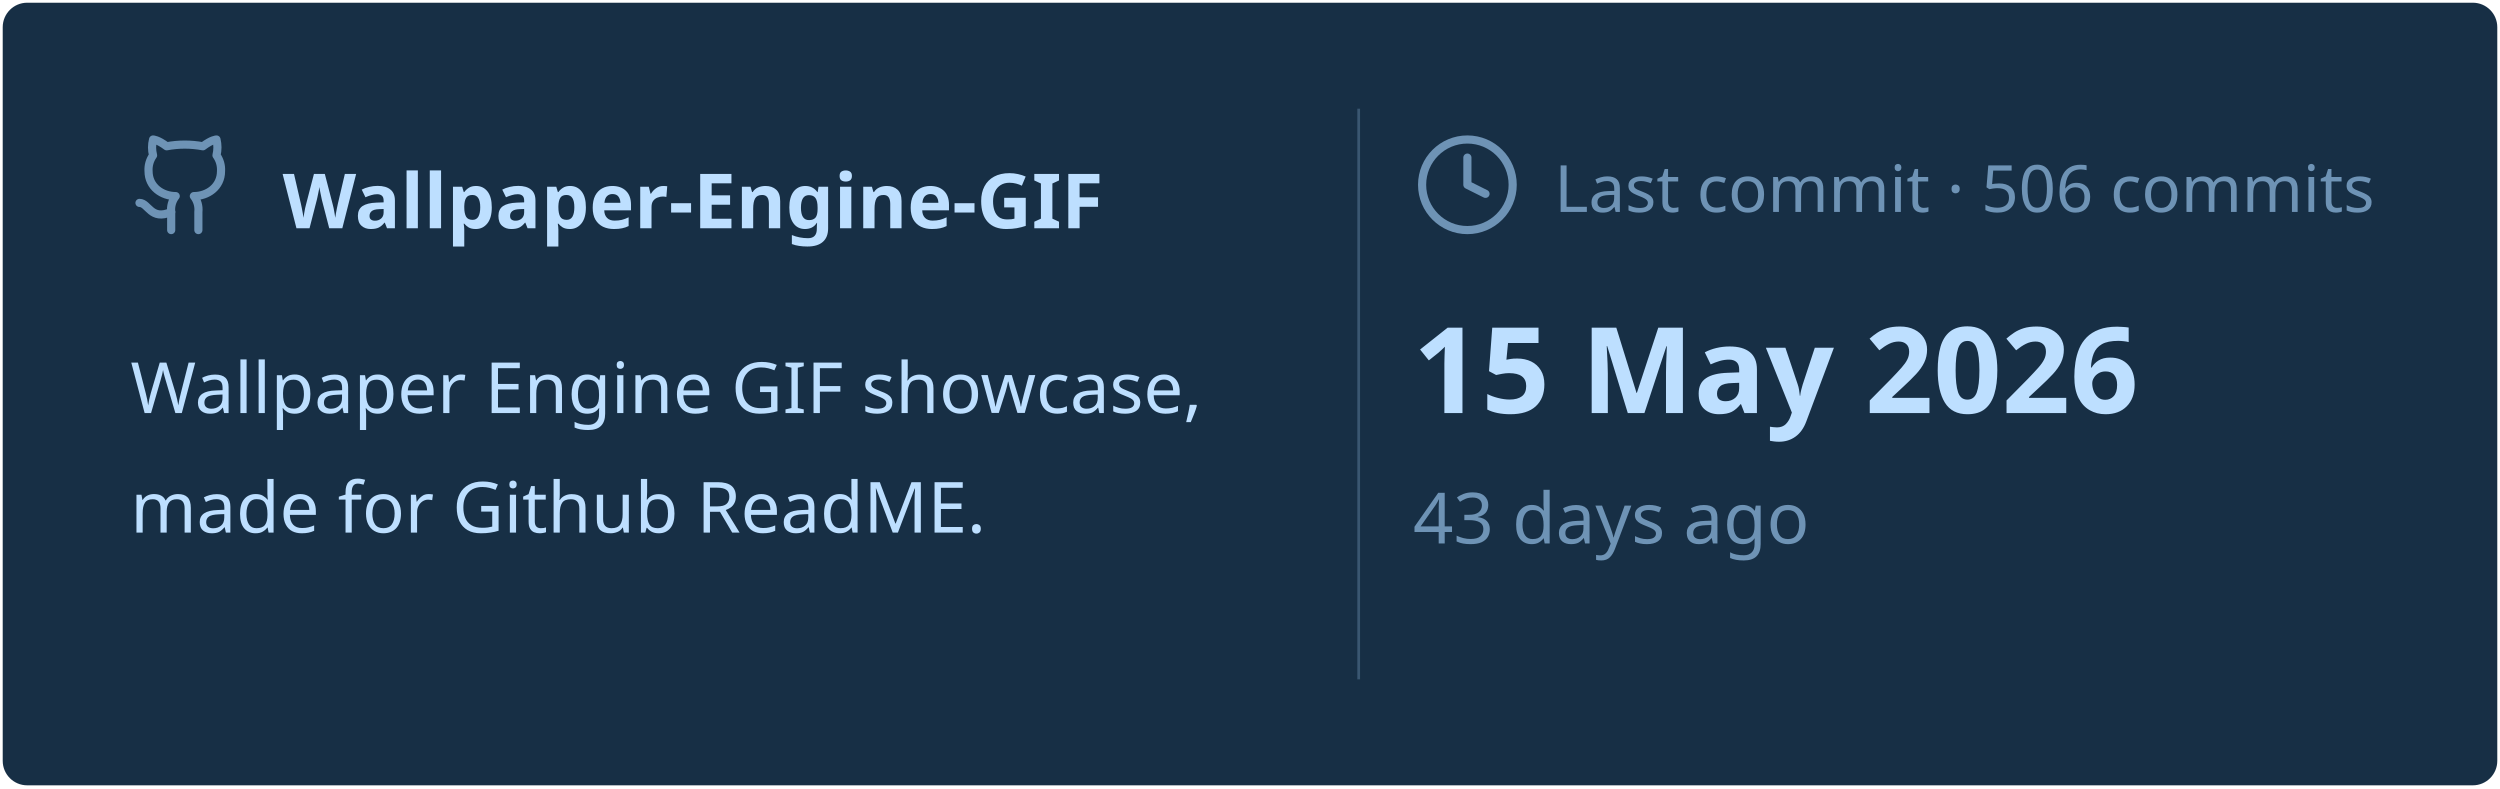
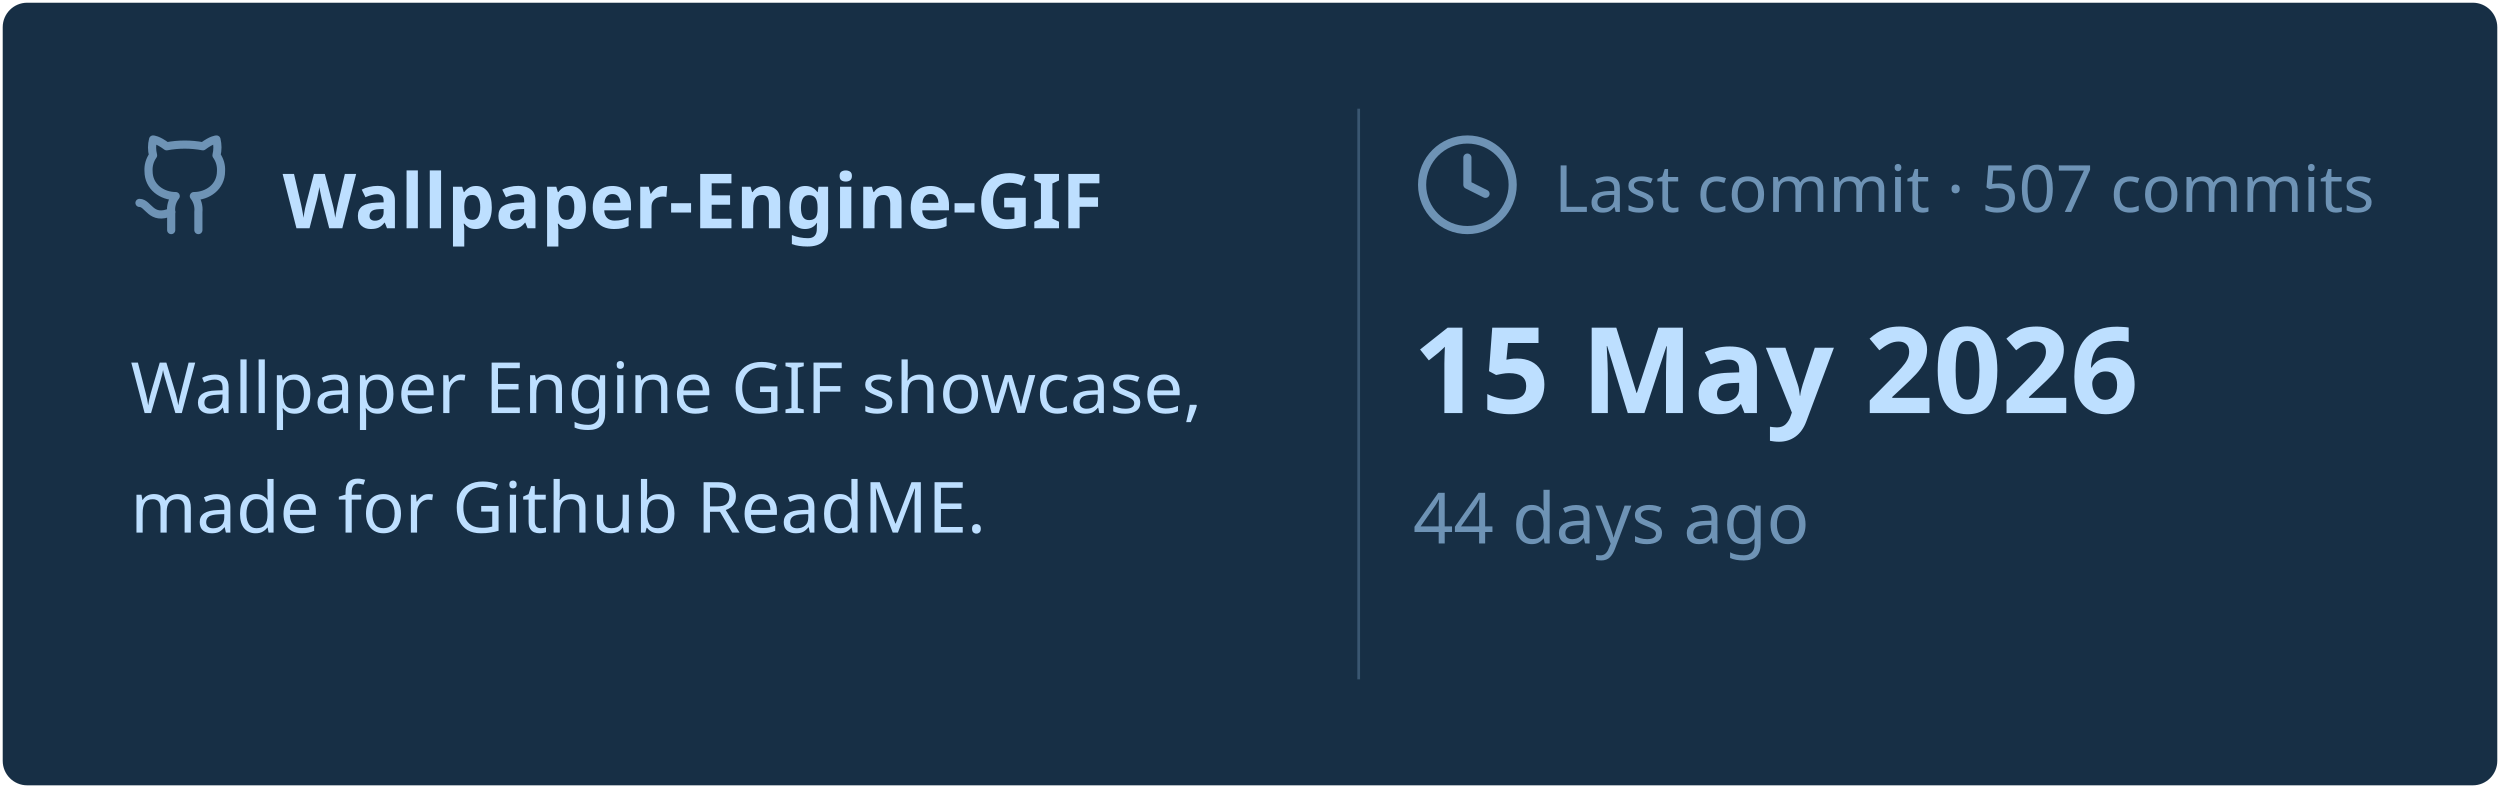
<svg xmlns="http://www.w3.org/2000/svg" viewBox="0 0 460 145" width="460px" height="145px">
  <rect stroke="#000000" stroke-opacity="0" fill="#172F45" rx="4.5" x="0.5" y="0.5" width="459" height="144" />
  <g transform="translate(24, 42)">
    <svg x="0" y="-18" width="20" height="20" viewBox="0 0 24 24" fill="none" stroke="#6E93B5" stroke-width="1.8" stroke-linecap="round" stroke-linejoin="round">
      <path d="M15 22v-4a4.8 4.8 0 0 0-1-3.5c3 0 6-2 6-5.5.08-1.25-.27-2.48-1-3.5.28-1.15.28-2.35 0-3.5 0 0-1 0-3 1.5-2.64-.5-5.36-.5-8 0C6 2 5 2 5 2c-.3 1.15-.3 2.35 0 3.5A5.403 5.403 0 0 0 4 9c0 3.5 3 5.5 6 5.5-.39.49-.68 1.05-.85 1.65-.17.6-.22 1.23-.15 1.85v4" />
      <path d="M9 18c-4.51 2-5-2-7-2" />
    </svg>
    <text x="28" y="0" font-family="&quot;Segoe UI&quot;, Ubuntu, sans-serif" font-size="14" font-weight="700" fill="#BDDFFF">Wallpaper-Engine-GIF</text>
  </g>
  <text x="24" y="76" font-family="&quot;Segoe UI&quot;, Ubuntu, sans-serif" font-size="13" font-weight="400" fill="#BDDFFF">Wallpaper Engine GIF showcase,</text>
  <text x="24" y="98" font-family="&quot;Segoe UI&quot;, Ubuntu, sans-serif" font-size="13" font-weight="400" fill="#BDDFFF">made for Github ReadME.</text>
  <line x1="250" y1="20" x2="250" y2="125" stroke="#6E93B5" stroke-width="0.5" stroke-opacity="0.4" />
  <svg x="260" y="24" width="20" height="20" viewBox="0 0 24 24" fill="none" stroke="#6E93B5" stroke-width="1.8" stroke-linecap="round" stroke-linejoin="round">
    <circle cx="12" cy="12" r="10" />
    <polyline points="12 6 12 12 16 14" />
  </svg>
-   <text x="286" y="39" font-family="&quot;Segoe UI&quot;, Ubuntu, sans-serif" font-size="12" font-weight="400" fill="#6E93B5">Last commit · 506 commits</text>
+   <text x="286" y="39" font-family="&quot;Segoe UI&quot;, Ubuntu, sans-serif" font-size="12" font-weight="400" fill="#6E93B5">Last commit · 507 commits</text>
  <text x="260" y="76" font-family="&quot;Segoe UI&quot;, Ubuntu, sans-serif" font-size="22" font-weight="700" fill="#BDDFFF">15 May 2026</text>
-   <text x="260" y="100" font-family="&quot;Segoe UI&quot;, Ubuntu, sans-serif" font-size="13" font-weight="400" fill="#6E93B5">43 days ago</text>
+   <text x="260" y="100" font-family="&quot;Segoe UI&quot;, Ubuntu, sans-serif" font-size="13" font-weight="400" fill="#6E93B5">44 days ago</text>
</svg>
